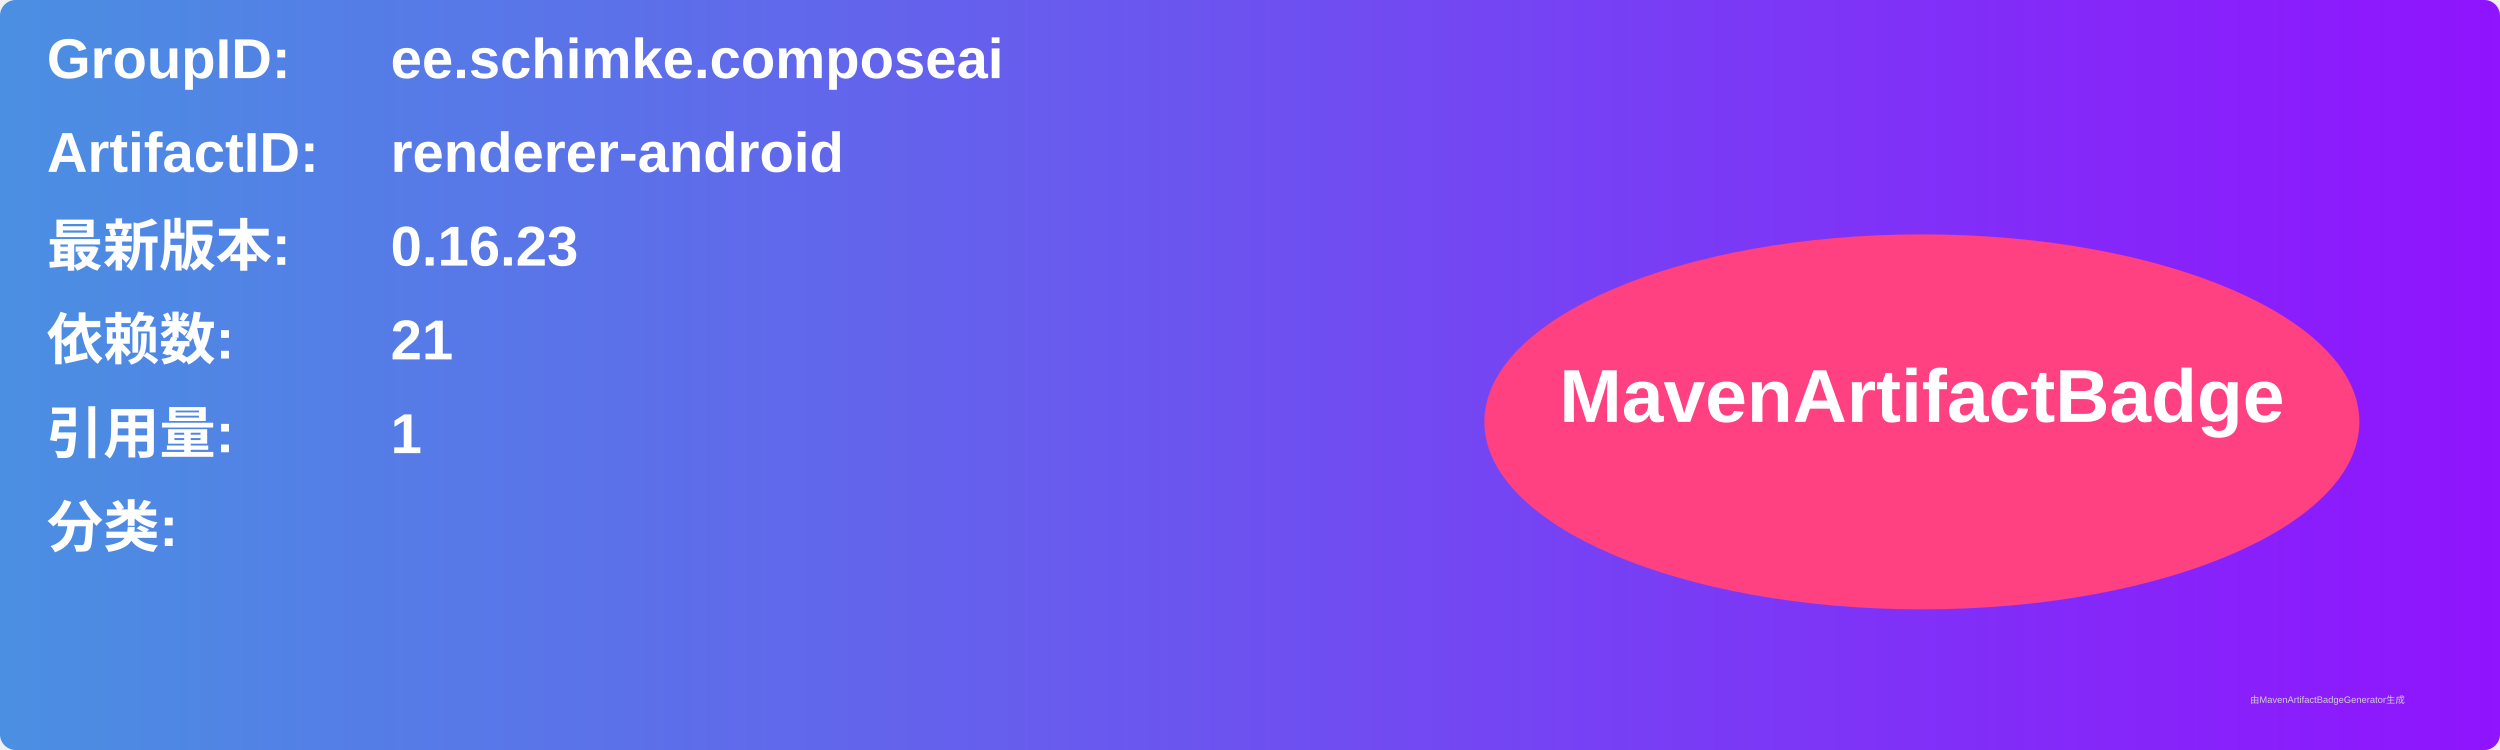
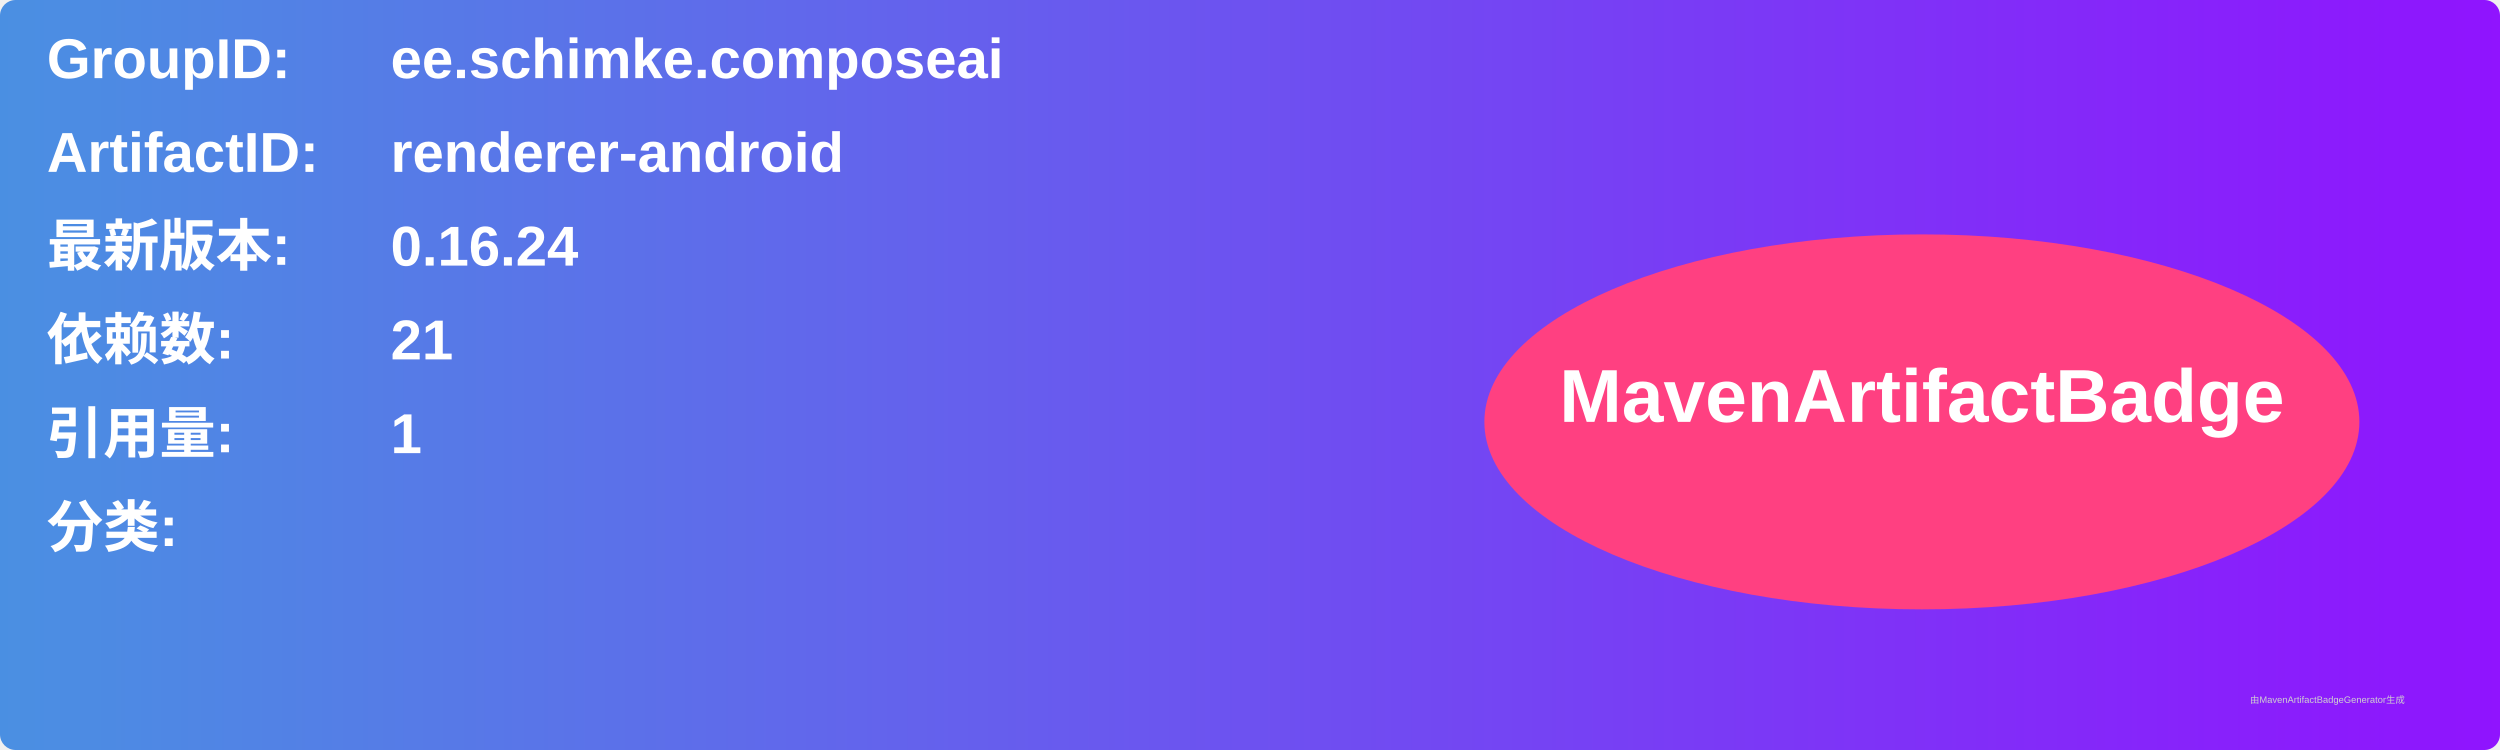
<svg xmlns="http://www.w3.org/2000/svg" width="800" height="240" viewBox="0 0 800 240">
  <linearGradient id="grad" x1="0%" y1="0%" x2="100%" y2="0%">
    <stop offset="0%" stop-color="#4a90e2" />
    <stop offset="100%" stop-color="#9013fe" />
  </linearGradient>
  <rect width="100%" height="100%" rx="5" ry="5" fill="url(#grad)" />
  <g transform="translate(15, 15)">
    <text x="0" y="10" font-family="Arial" font-size="18" fill="white" font-weight="bold" width="260">GroupID:</text>
    <text x="110" y="10" font-family="Arial" font-size="18" fill="white" font-weight="bold" width="460">ee.schimke.composeai</text>
    <text x="0" y="40" font-family="Arial" font-size="18" fill="white" font-weight="bold" width="260">ArtifactID:</text>
    <text x="110" y="40" font-family="Arial" font-size="18" fill="white" font-weight="bold" width="460">renderer-android</text>
    <text x="0" y="70" font-family="Arial" font-size="18" fill="white" font-weight="bold">最新版本:</text>
    <text x="110" y="70" font-family="Arial" font-size="18" fill="white" font-weight="bold">
-       <tspan font-weight="bold">0.16.23</tspan>
+       <tspan font-weight="bold">0.16.24</tspan>
    </text>
    <text x="0" y="100" font-family="Arial" font-size="18" fill="white" font-weight="bold">依赖数: </text>
    <text x="110" y="100" font-family="Arial" font-size="18" fill="white">
      <tspan font-weight="bold">21</tspan>
    </text>
    <text x="0" y="130" font-family="Arial" font-size="18" fill="white" font-weight="bold">引用量: </text>
    <text x="110" y="130" font-family="Arial" font-size="18" fill="white">
      <tspan font-weight="bold">1</tspan>
    </text>
    <text x="0" y="160" font-family="Arial" font-size="18" fill="white" font-weight="bold">分类:</text>
    <text x="10" y="190" font-family="Arial" font-size="10" fill="white">
      <tspan font-weight="bold" />
    </text>
    <ellipse cx="600" cy="120" rx="140" ry="60" fill="#ff4081" />
    <text x="600" y="120" text-anchor="middle" font-family="Arial" font-size="24" fill="white" font-weight="bold">MavenArtifactBadge</text>
  </g>
  <text x="720" y="225" font-family="Arial" font-size="3" fill="#d0d0d0">由MavenArtifactBadgeGenerator生成</text>
</svg>
